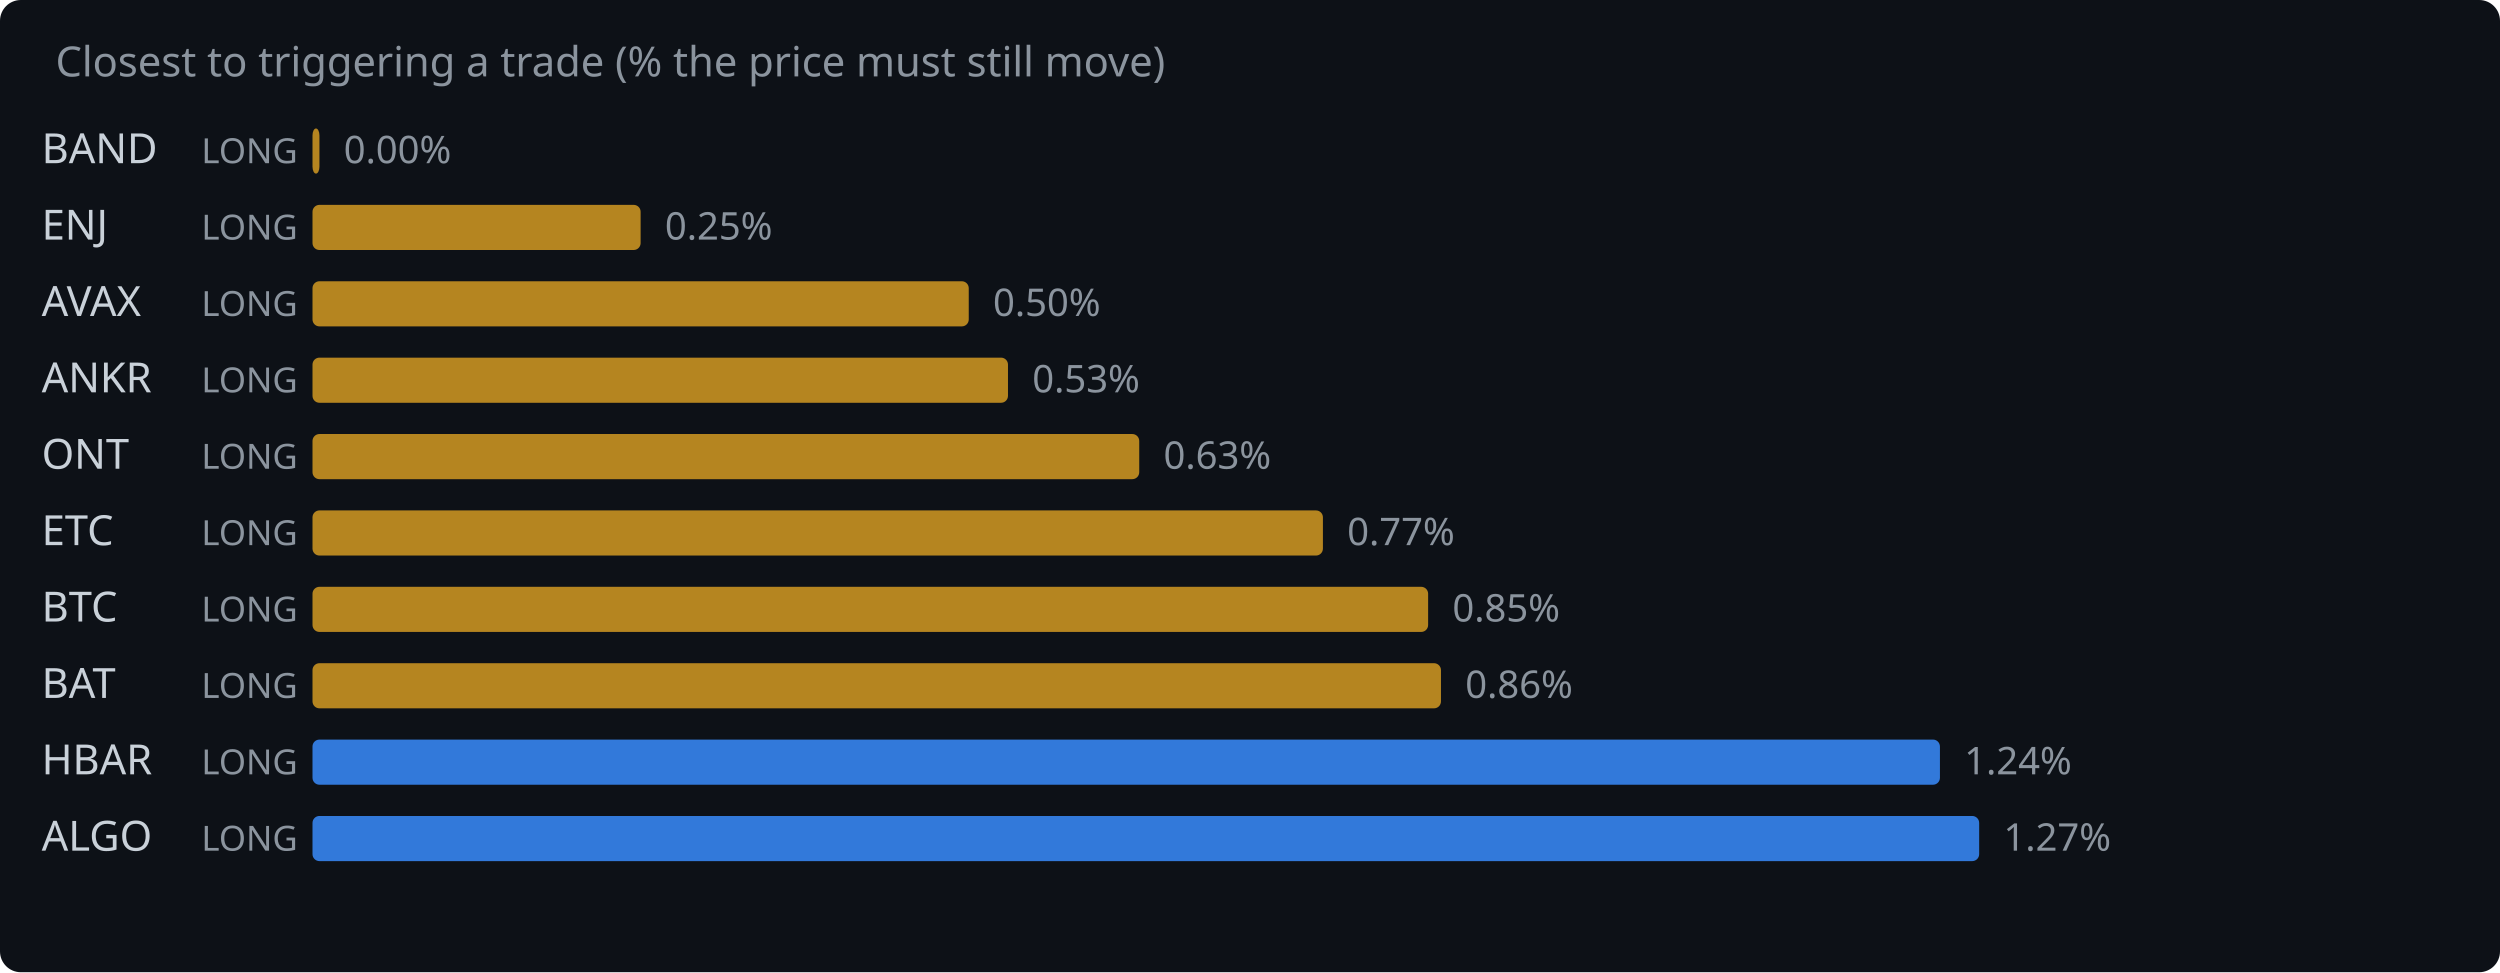
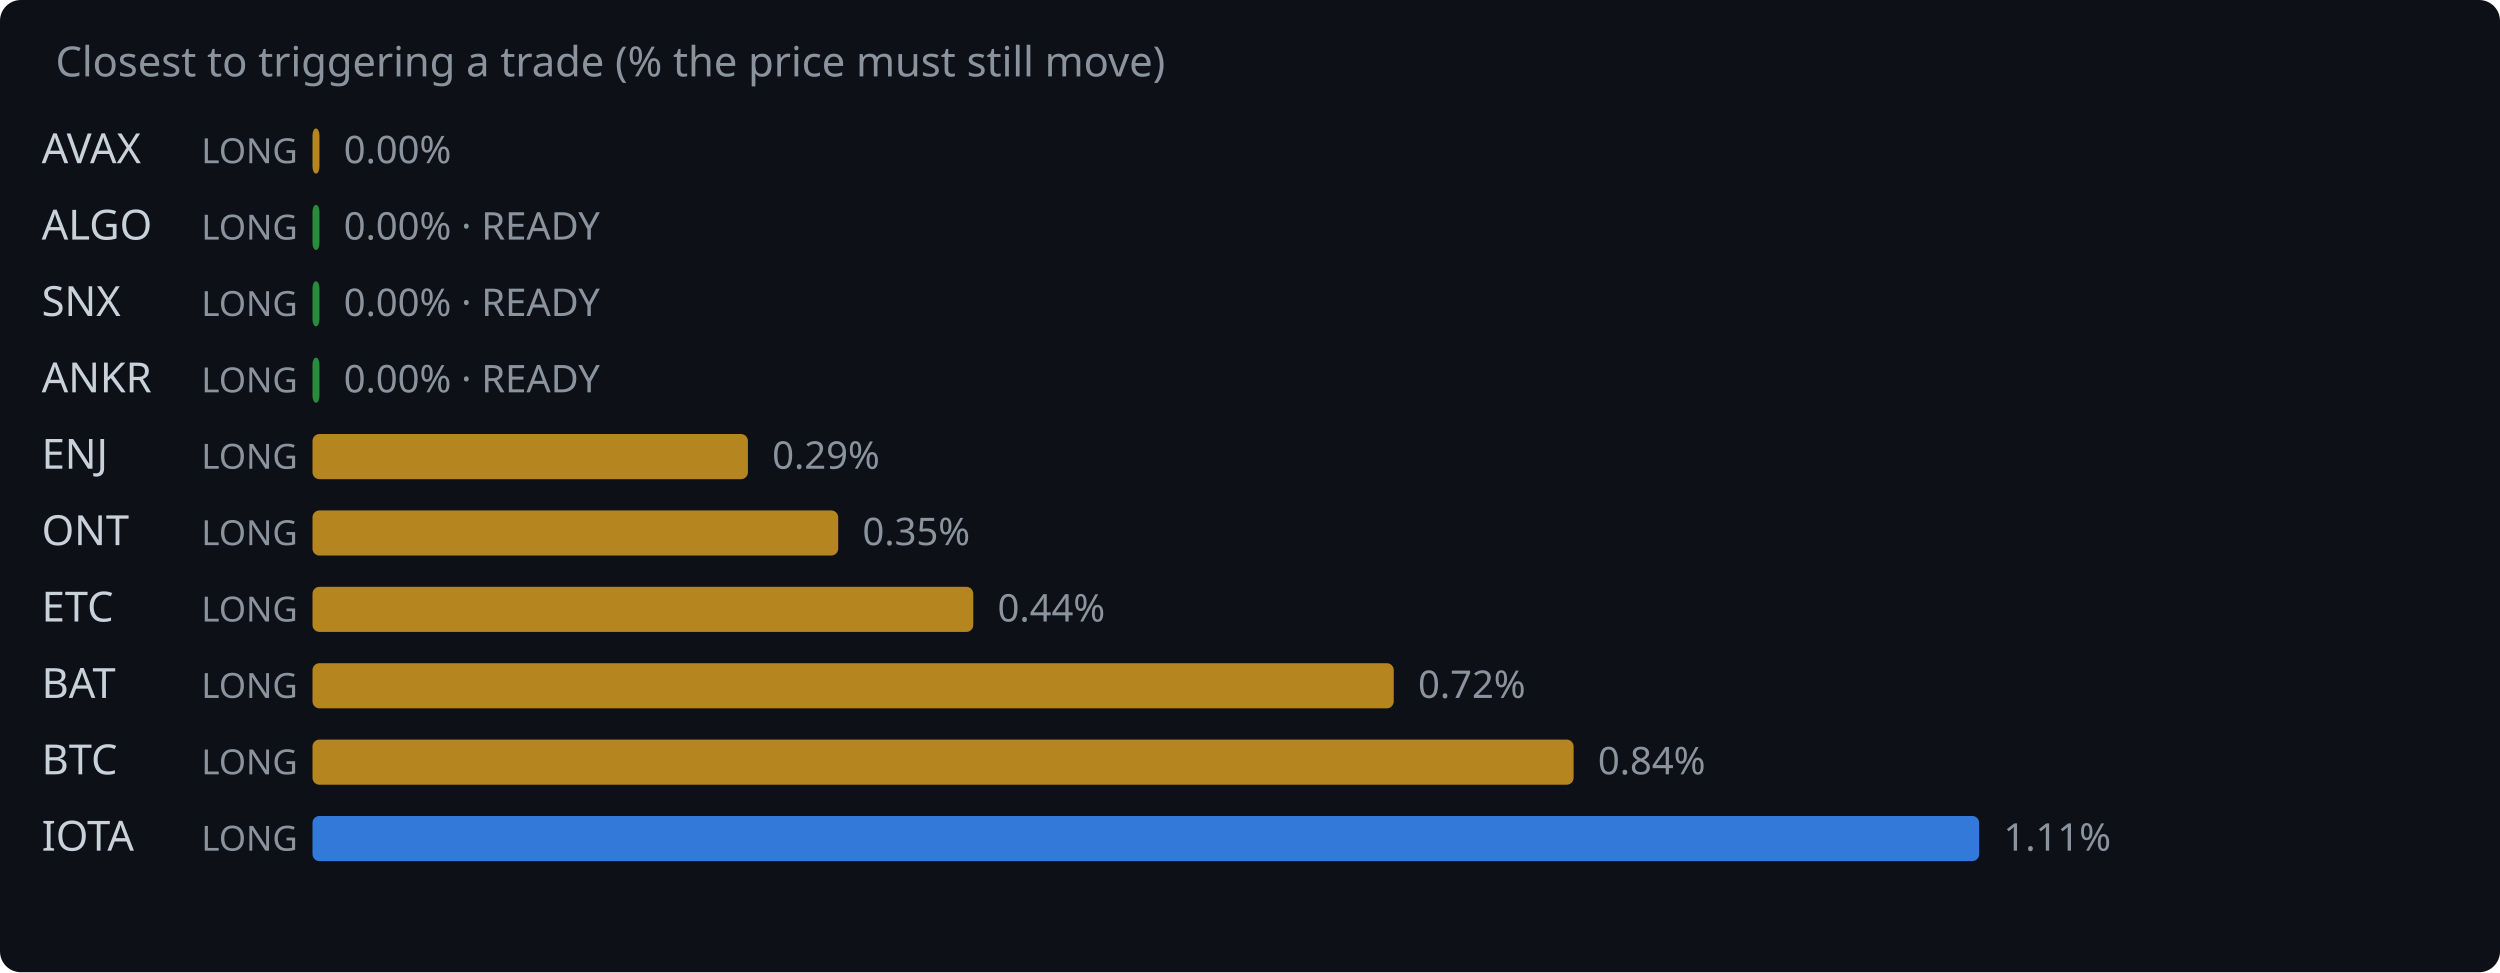
<svg xmlns="http://www.w3.org/2000/svg" width="720" height="280" viewBox="0 0 720 280">
  <rect width="720" height="280" fill="#0d1117" rx="6" />
  <text x="16" y="22" fill="#8b949e" font-family="system-ui,sans-serif" font-size="12">Closest to triggering a trade (% the price must still move)</text>
-   <text x="12" y="47" fill="#c9d1d9" font-family="system-ui,sans-serif" font-size="12">BAND</text>
+   <text x="12" y="47" fill="#c9d1d9" font-family="system-ui,sans-serif" font-size="12">AVAX</text>
  <text x="58" y="47" fill="#8b949e" font-family="system-ui,sans-serif" font-size="10">LONG</text>
  <rect x="90" y="37" width="2.0" height="13" rx="2" fill="#d29922" opacity="0.85" />
  <text x="99.0" y="47" fill="#8b949e" font-family="system-ui,sans-serif" font-size="11">0.00%</text>
-   <text x="12" y="69" fill="#c9d1d9" font-family="system-ui,sans-serif" font-size="12">ENJ</text>
+   <text x="12" y="69" fill="#c9d1d9" font-family="system-ui,sans-serif" font-size="12">ALGO</text>
  <text x="58" y="69" fill="#8b949e" font-family="system-ui,sans-serif" font-size="10">LONG</text>
-   <rect x="90" y="59" width="94.5" height="13" rx="2" fill="#d29922" opacity="0.85" />
-   <text x="191.5" y="69" fill="#8b949e" font-family="system-ui,sans-serif" font-size="11">0.25%</text>
-   <text x="12" y="91" fill="#c9d1d9" font-family="system-ui,sans-serif" font-size="12">AVAX</text>
+   <rect x="90" y="59" width="2.0" height="13" rx="2" fill="#2ea043" opacity="0.85" />
+   <text x="99.0" y="69" fill="#8b949e" font-family="system-ui,sans-serif" font-size="11">0.00% · READY</text>
+   <text x="12" y="91" fill="#c9d1d9" font-family="system-ui,sans-serif" font-size="12">SNX</text>
  <text x="58" y="91" fill="#8b949e" font-family="system-ui,sans-serif" font-size="10">LONG</text>
-   <rect x="90" y="81" width="189.0" height="13" rx="2" fill="#d29922" opacity="0.85" />
-   <text x="286.0" y="91" fill="#8b949e" font-family="system-ui,sans-serif" font-size="11">0.50%</text>
+   <rect x="90" y="81" width="2.0" height="13" rx="2" fill="#2ea043" opacity="0.85" />
+   <text x="99.0" y="91" fill="#8b949e" font-family="system-ui,sans-serif" font-size="11">0.00% · READY</text>
  <text x="12" y="113" fill="#c9d1d9" font-family="system-ui,sans-serif" font-size="12">ANKR</text>
  <text x="58" y="113" fill="#8b949e" font-family="system-ui,sans-serif" font-size="10">LONG</text>
-   <rect x="90" y="103" width="200.3" height="13" rx="2" fill="#d29922" opacity="0.85" />
-   <text x="297.3" y="113" fill="#8b949e" font-family="system-ui,sans-serif" font-size="11">0.53%</text>
-   <text x="12" y="135" fill="#c9d1d9" font-family="system-ui,sans-serif" font-size="12">ONT</text>
+   <rect x="90" y="103" width="2.0" height="13" rx="2" fill="#2ea043" opacity="0.85" />
+   <text x="99.0" y="113" fill="#8b949e" font-family="system-ui,sans-serif" font-size="11">0.00% · READY</text>
+   <text x="12" y="135" fill="#c9d1d9" font-family="system-ui,sans-serif" font-size="12">ENJ</text>
  <text x="58" y="135" fill="#8b949e" font-family="system-ui,sans-serif" font-size="10">LONG</text>
-   <rect x="90" y="125" width="238.1" height="13" rx="2" fill="#d29922" opacity="0.85" />
-   <text x="335.1" y="135" fill="#8b949e" font-family="system-ui,sans-serif" font-size="11">0.63%</text>
-   <text x="12" y="157" fill="#c9d1d9" font-family="system-ui,sans-serif" font-size="12">ETC</text>
+   <rect x="90" y="125" width="125.4" height="13" rx="2" fill="#d29922" opacity="0.85" />
+   <text x="222.4" y="135" fill="#8b949e" font-family="system-ui,sans-serif" font-size="11">0.29%</text>
+   <text x="12" y="157" fill="#c9d1d9" font-family="system-ui,sans-serif" font-size="12">ONT</text>
  <text x="58" y="157" fill="#8b949e" font-family="system-ui,sans-serif" font-size="10">LONG</text>
-   <rect x="90" y="147" width="291.0" height="13" rx="2" fill="#d29922" opacity="0.85" />
-   <text x="388.0" y="157" fill="#8b949e" font-family="system-ui,sans-serif" font-size="11">0.77%</text>
-   <text x="12" y="179" fill="#c9d1d9" font-family="system-ui,sans-serif" font-size="12">BTC</text>
+   <rect x="90" y="147" width="151.4" height="13" rx="2" fill="#d29922" opacity="0.85" />
+   <text x="248.4" y="157" fill="#8b949e" font-family="system-ui,sans-serif" font-size="11">0.35%</text>
+   <text x="12" y="179" fill="#c9d1d9" font-family="system-ui,sans-serif" font-size="12">ETC</text>
  <text x="58" y="179" fill="#8b949e" font-family="system-ui,sans-serif" font-size="10">LONG</text>
-   <rect x="90" y="169" width="321.3" height="13" rx="2" fill="#d29922" opacity="0.85" />
-   <text x="418.3" y="179" fill="#8b949e" font-family="system-ui,sans-serif" font-size="11">0.85%</text>
+   <rect x="90" y="169" width="190.3" height="13" rx="2" fill="#d29922" opacity="0.85" />
+   <text x="287.3" y="179" fill="#8b949e" font-family="system-ui,sans-serif" font-size="11">0.44%</text>
  <text x="12" y="201" fill="#c9d1d9" font-family="system-ui,sans-serif" font-size="12">BAT</text>
  <text x="58" y="201" fill="#8b949e" font-family="system-ui,sans-serif" font-size="10">LONG</text>
-   <rect x="90" y="191" width="325.0" height="13" rx="2" fill="#d29922" opacity="0.85" />
-   <text x="422.0" y="201" fill="#8b949e" font-family="system-ui,sans-serif" font-size="11">0.86%</text>
-   <text x="12" y="223" fill="#c9d1d9" font-family="system-ui,sans-serif" font-size="12">HBAR</text>
+   <rect x="90" y="191" width="311.4" height="13" rx="2" fill="#d29922" opacity="0.85" />
+   <text x="408.4" y="201" fill="#8b949e" font-family="system-ui,sans-serif" font-size="11">0.72%</text>
+   <text x="12" y="223" fill="#c9d1d9" font-family="system-ui,sans-serif" font-size="12">BTC</text>
  <text x="58" y="223" fill="#8b949e" font-family="system-ui,sans-serif" font-size="10">LONG</text>
-   <rect x="90" y="213" width="468.7" height="13" rx="2" fill="#388bfd" opacity="0.85" />
-   <text x="565.7" y="223" fill="#8b949e" font-family="system-ui,sans-serif" font-size="11">1.24%</text>
-   <text x="12" y="245" fill="#c9d1d9" font-family="system-ui,sans-serif" font-size="12">ALGO</text>
+   <rect x="90" y="213" width="363.2" height="13" rx="2" fill="#d29922" opacity="0.85" />
+   <text x="460.2" y="223" fill="#8b949e" font-family="system-ui,sans-serif" font-size="11">0.84%</text>
+   <text x="12" y="245" fill="#c9d1d9" font-family="system-ui,sans-serif" font-size="12">IOTA</text>
  <text x="58" y="245" fill="#8b949e" font-family="system-ui,sans-serif" font-size="10">LONG</text>
  <rect x="90" y="235" width="480.0" height="13" rx="2" fill="#388bfd" opacity="0.85" />
-   <text x="577.0" y="245" fill="#8b949e" font-family="system-ui,sans-serif" font-size="11">1.27%</text>
+   <text x="577.0" y="245" fill="#8b949e" font-family="system-ui,sans-serif" font-size="11">1.11%</text>
</svg>
